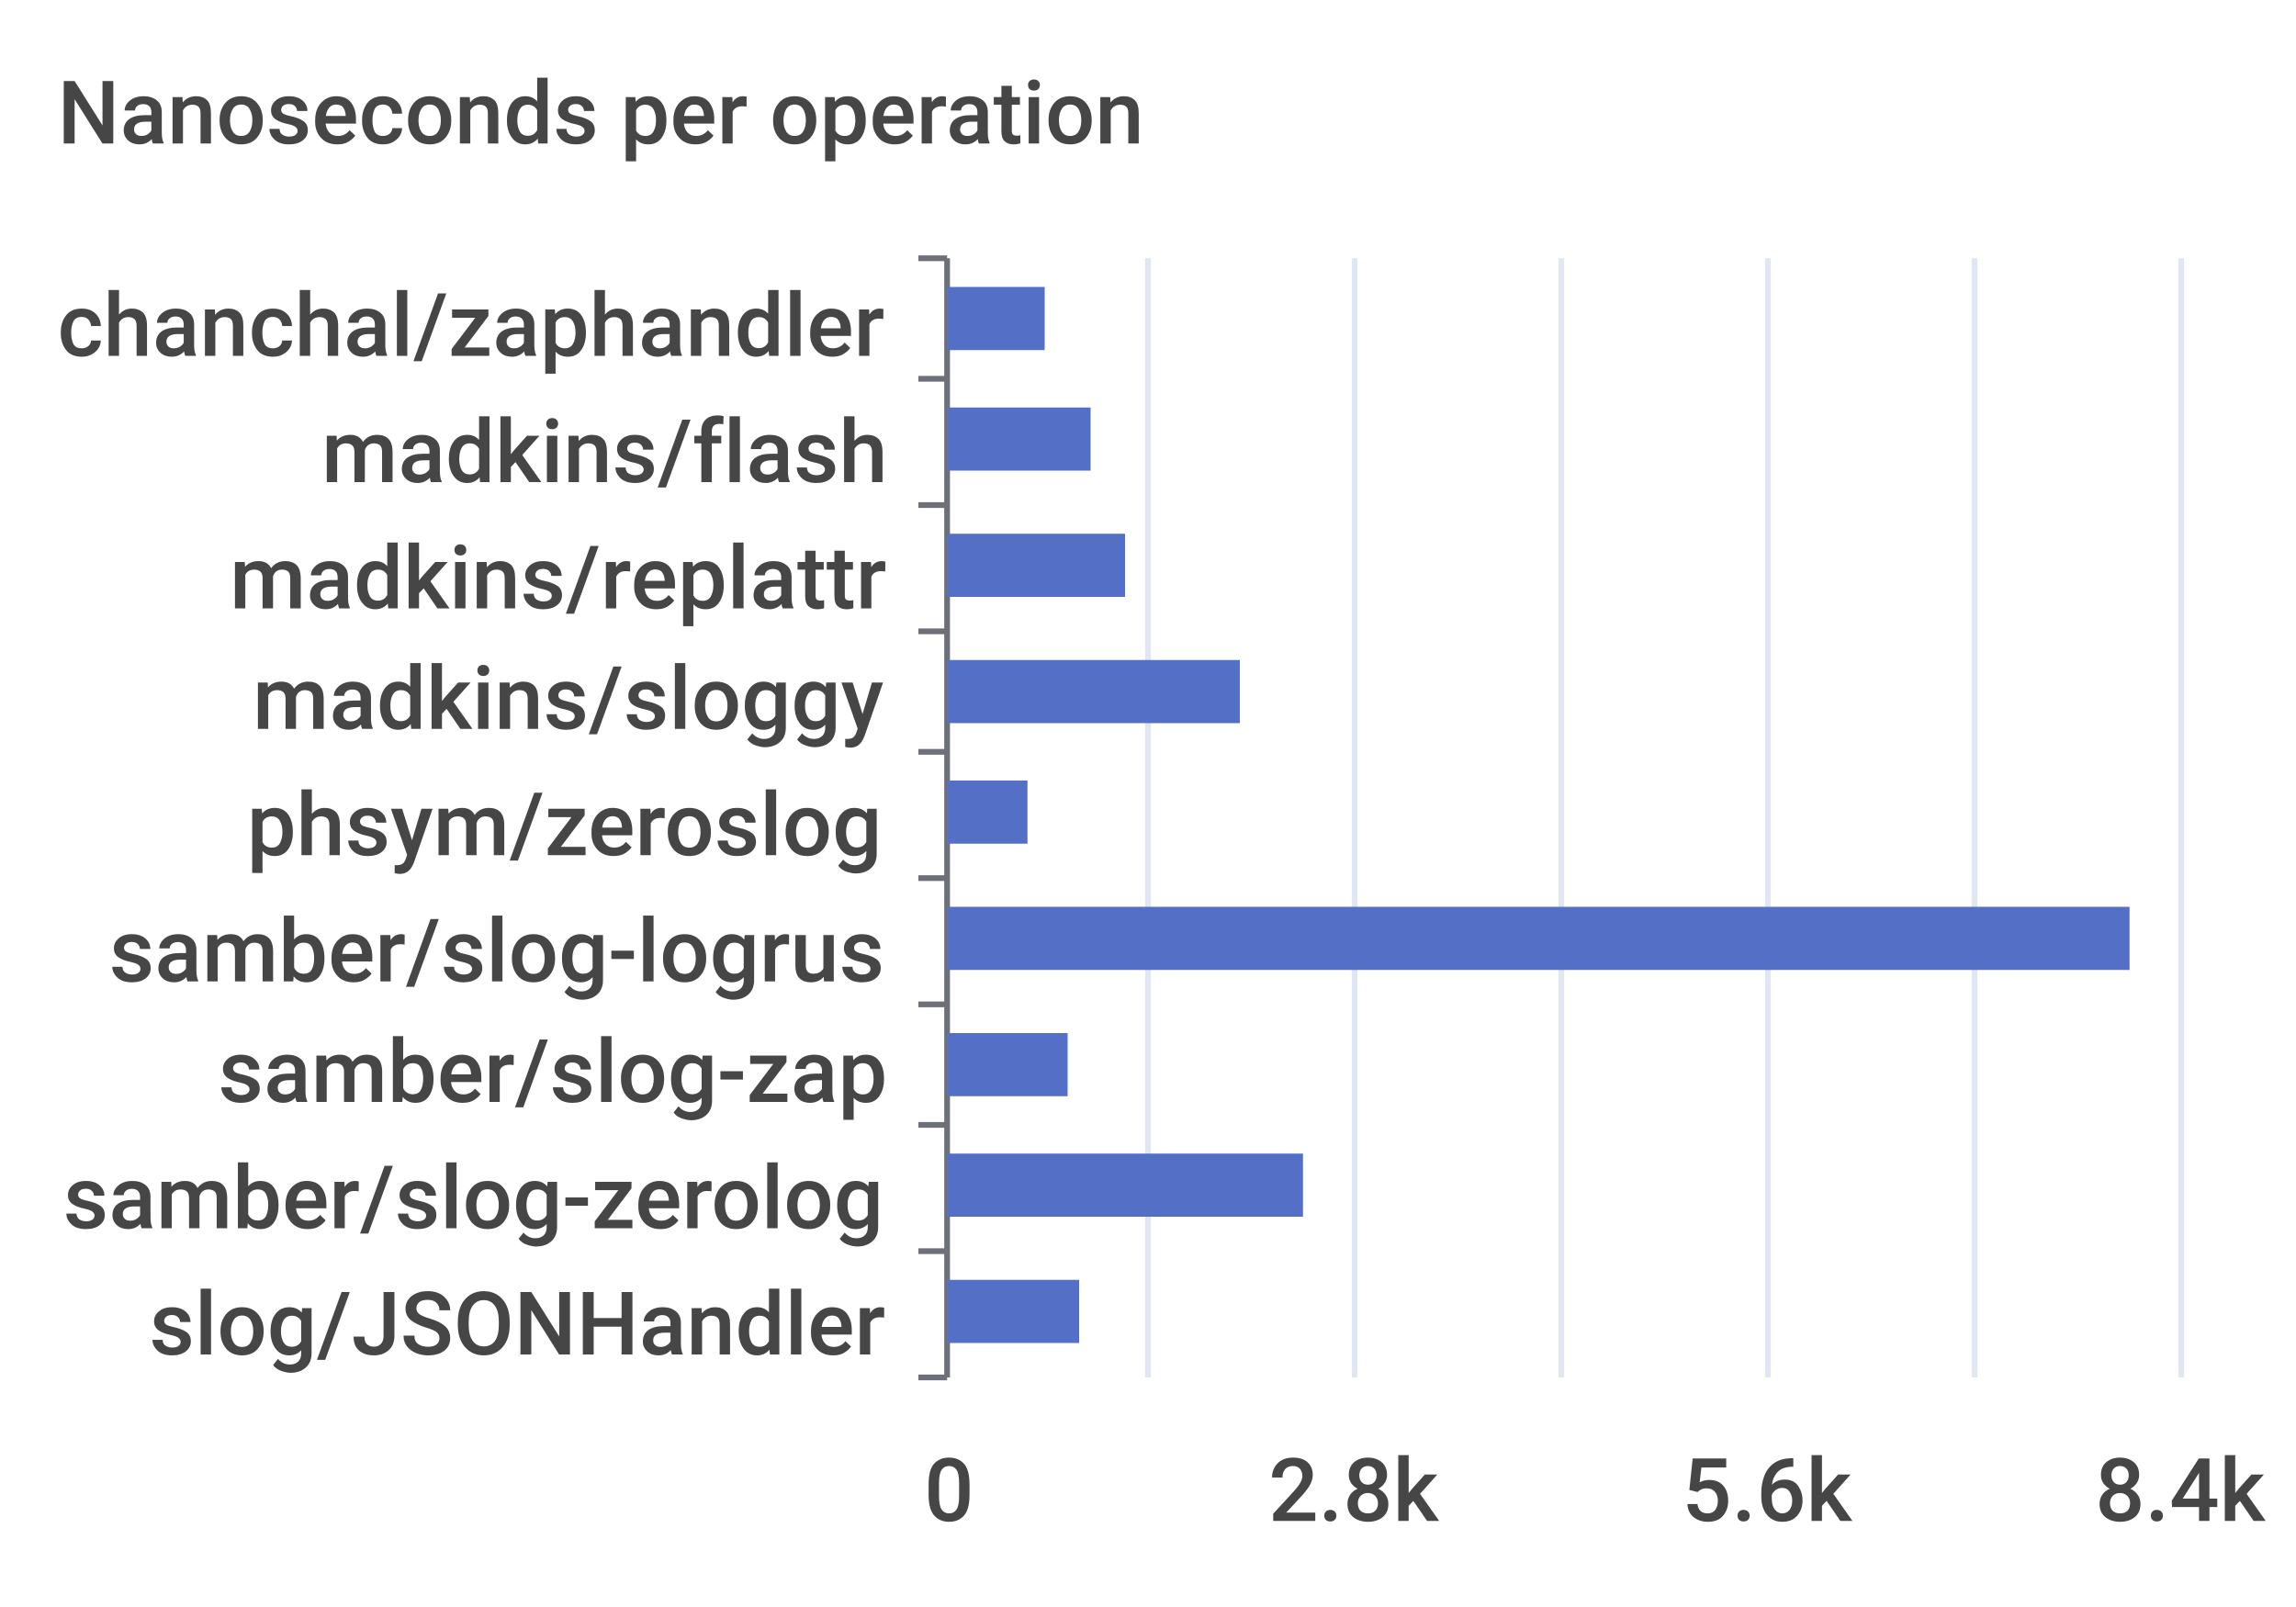
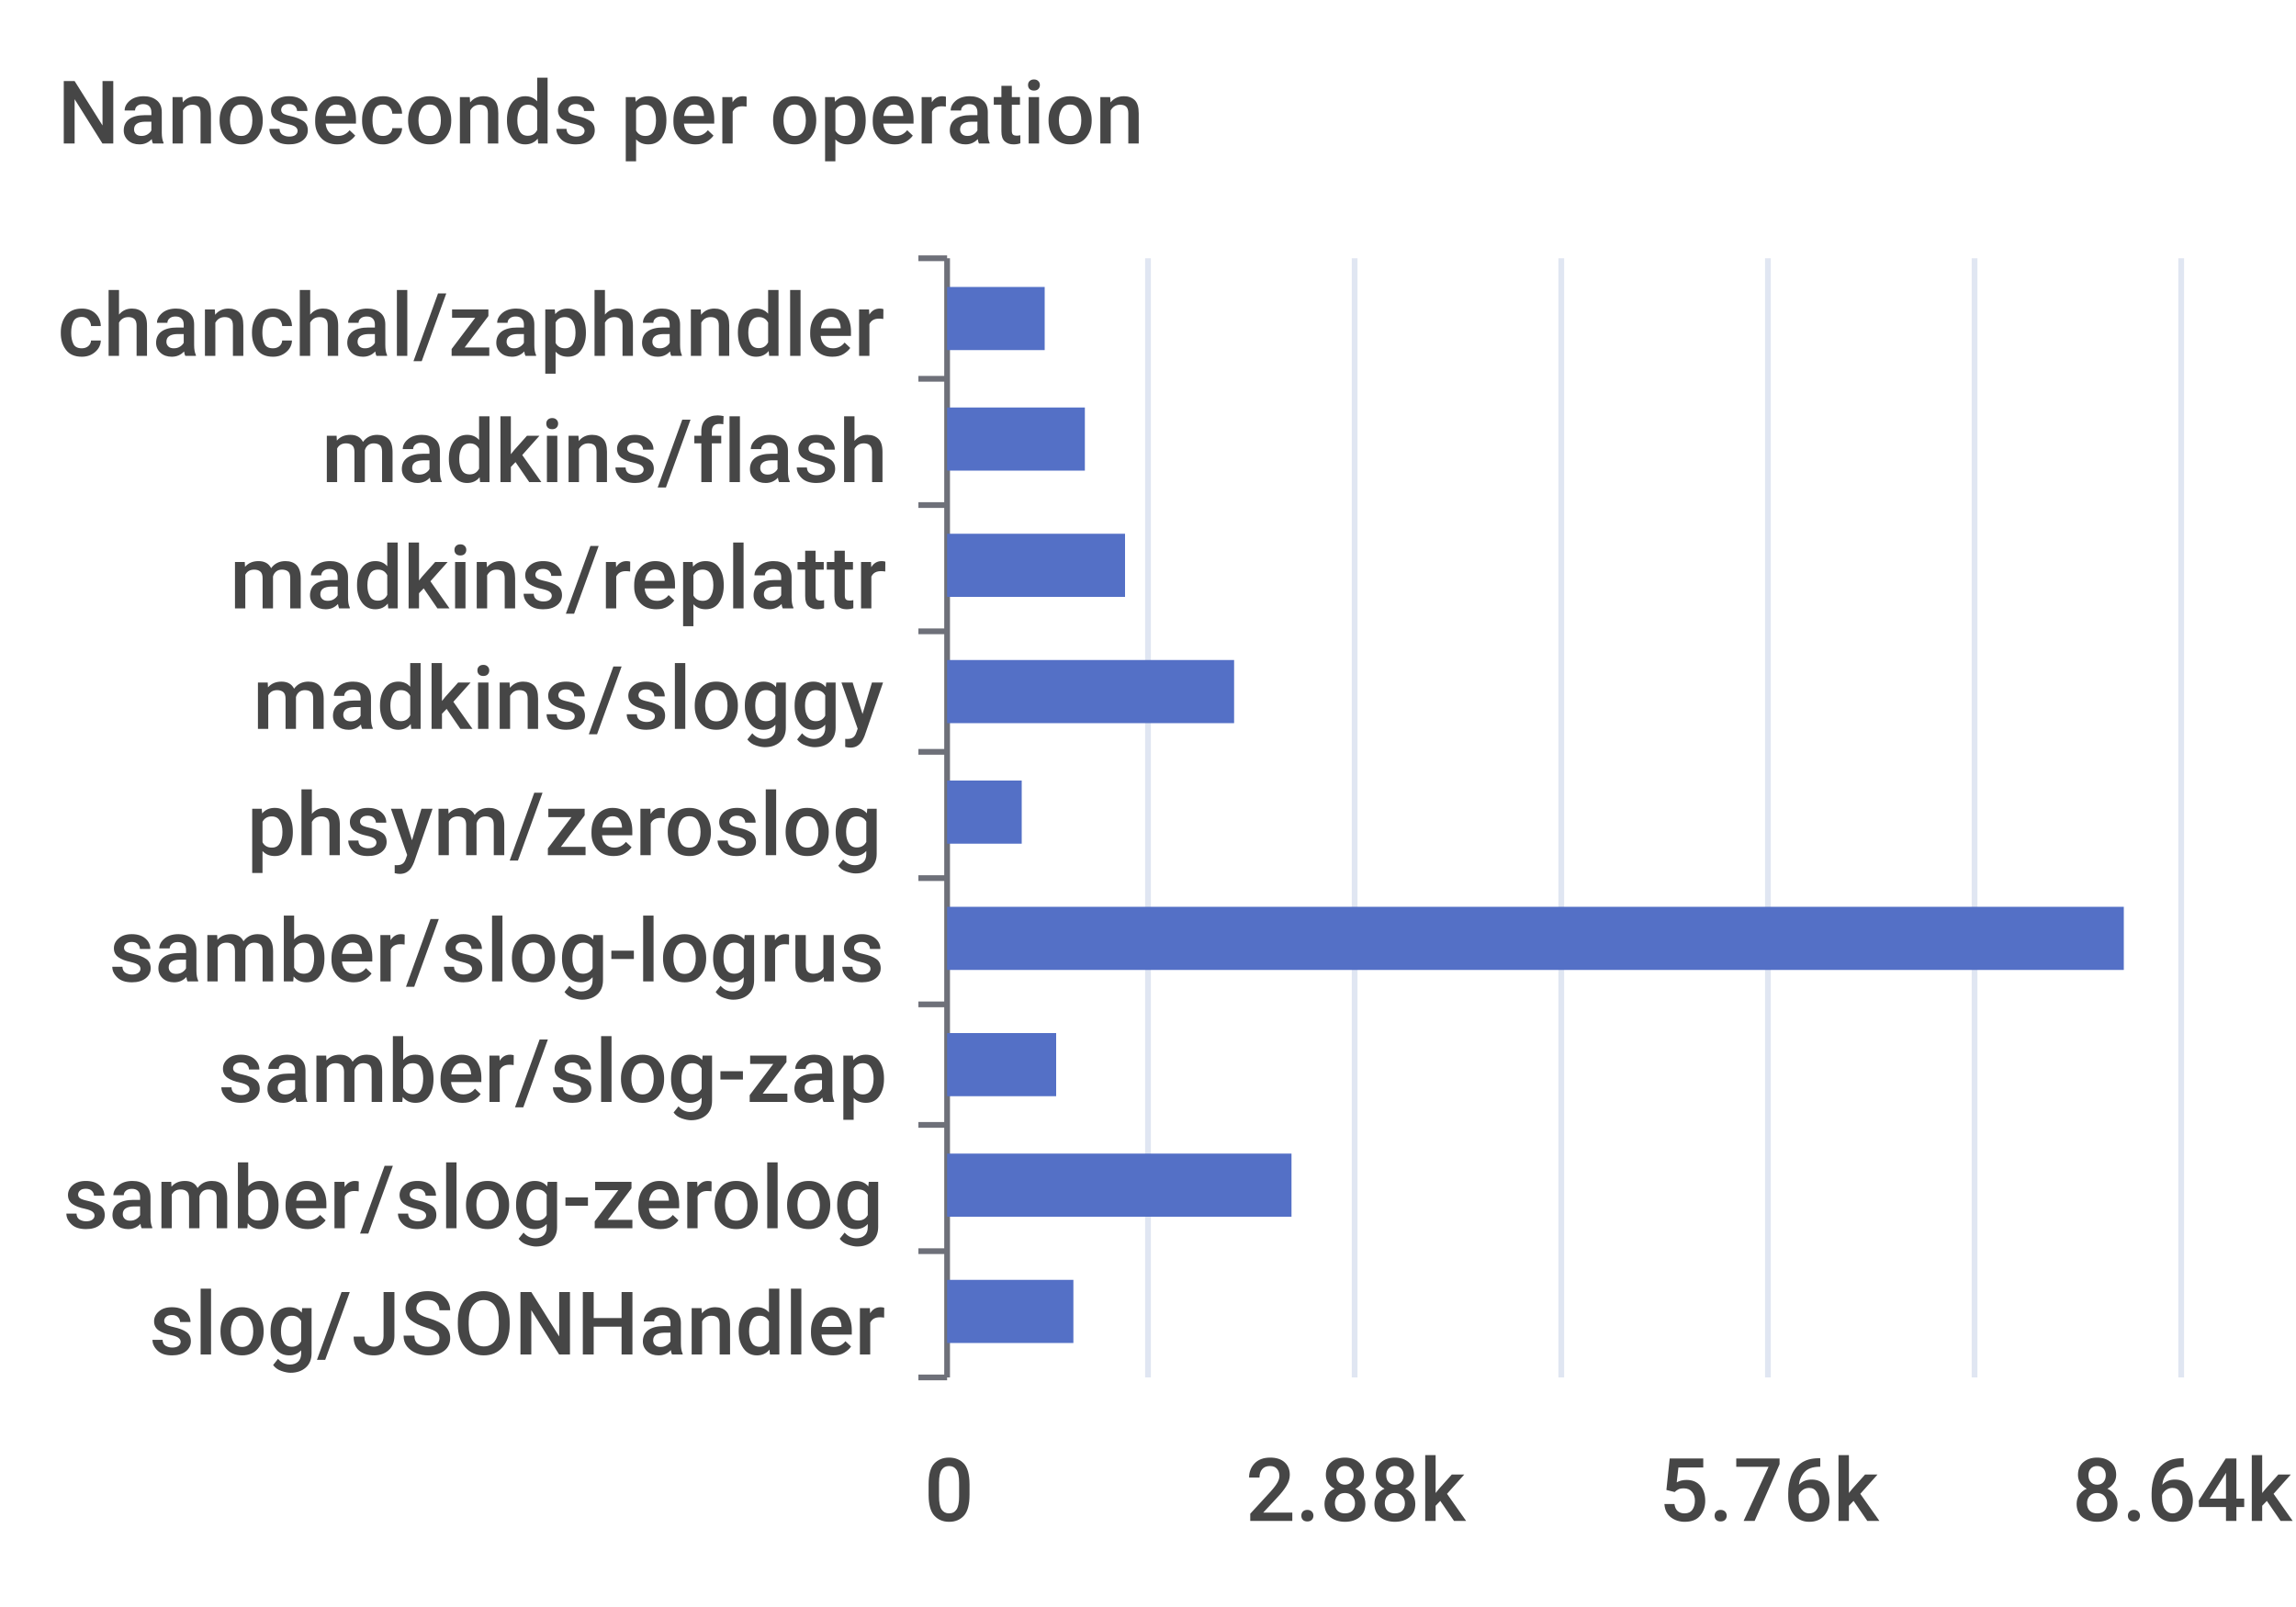
<svg xmlns="http://www.w3.org/2000/svg" width="400" height="280">\n<path d="M 0 0 L 400 0 L 400 280 L 0 280 L 0 0" style="stroke-width:0;stroke:none;fill:rgba(255,255,255,1.0)" />
  <text x="10" y="25" style="stroke-width:0;stroke:none;fill:rgba(70,70,70,1.0);font-size:15.3px;font-family:'Roboto Medium',sans-serif">Nanoseconds per operation</text>
  <path d="M 160 45 L 165 45" style="stroke-width:1;stroke:rgba(110,112,121,1.0);fill:none" />
  <path d="M 160 66 L 165 66" style="stroke-width:1;stroke:rgba(110,112,121,1.0);fill:none" />
  <path d="M 160 88 L 165 88" style="stroke-width:1;stroke:rgba(110,112,121,1.0);fill:none" />
  <path d="M 160 110 L 165 110" style="stroke-width:1;stroke:rgba(110,112,121,1.0);fill:none" />
  <path d="M 160 131 L 165 131" style="stroke-width:1;stroke:rgba(110,112,121,1.0);fill:none" />
  <path d="M 160 153 L 165 153" style="stroke-width:1;stroke:rgba(110,112,121,1.0);fill:none" />
  <path d="M 160 175 L 165 175" style="stroke-width:1;stroke:rgba(110,112,121,1.0);fill:none" />
  <path d="M 160 196 L 165 196" style="stroke-width:1;stroke:rgba(110,112,121,1.0);fill:none" />
  <path d="M 160 218 L 165 218" style="stroke-width:1;stroke:rgba(110,112,121,1.0);fill:none" />
  <path d="M 160 240 L 165 240" style="stroke-width:1;stroke:rgba(110,112,121,1.0);fill:none" />
  <path d="M 165 45 L 165 240" style="stroke-width:1;stroke:rgba(110,112,121,1.0);fill:none" />
  <text x="10" y="62" style="stroke-width:0;stroke:none;fill:rgba(70,70,70,1.0);font-size:15.3px;font-family:'Roboto Medium',sans-serif">chanchal/zaphandler</text>
  <text x="56" y="84" style="stroke-width:0;stroke:none;fill:rgba(70,70,70,1.0);font-size:15.3px;font-family:'Roboto Medium',sans-serif">madkins/flash</text>
  <text x="40" y="106" style="stroke-width:0;stroke:none;fill:rgba(70,70,70,1.0);font-size:15.3px;font-family:'Roboto Medium',sans-serif">madkins/replattr</text>
  <text x="44" y="127" style="stroke-width:0;stroke:none;fill:rgba(70,70,70,1.0);font-size:15.3px;font-family:'Roboto Medium',sans-serif">madkins/sloggy</text>
  <text x="43" y="149" style="stroke-width:0;stroke:none;fill:rgba(70,70,70,1.0);font-size:15.3px;font-family:'Roboto Medium',sans-serif">phsym/zeroslog</text>
  <text x="19" y="171" style="stroke-width:0;stroke:none;fill:rgba(70,70,70,1.0);font-size:15.3px;font-family:'Roboto Medium',sans-serif">samber/slog-logrus</text>
  <text x="38" y="192" style="stroke-width:0;stroke:none;fill:rgba(70,70,70,1.0);font-size:15.3px;font-family:'Roboto Medium',sans-serif">samber/slog-zap</text>
  <text x="11" y="214" style="stroke-width:0;stroke:none;fill:rgba(70,70,70,1.0);font-size:15.3px;font-family:'Roboto Medium',sans-serif">samber/slog-zerolog</text>
  <text x="26" y="236" style="stroke-width:0;stroke:none;fill:rgba(70,70,70,1.0);font-size:15.3px;font-family:'Roboto Medium',sans-serif">slog/JSONHandler</text>
  <text x="161" y="265" style="stroke-width:0;stroke:none;fill:rgba(70,70,70,1.0);font-size:15.3px;font-family:'Roboto Medium',sans-serif">0</text>
-   <text x="221" y="265" style="stroke-width:0;stroke:none;fill:rgba(70,70,70,1.0);font-size:15.3px;font-family:'Roboto Medium',sans-serif">2.8k</text>
-   <text x="293" y="265" style="stroke-width:0;stroke:none;fill:rgba(70,70,70,1.0);font-size:15.3px;font-family:'Roboto Medium',sans-serif">5.6k</text>
-   <text x="365" y="265" style="stroke-width:0;stroke:none;fill:rgba(70,70,70,1.0);font-size:15.3px;font-family:'Roboto Medium',sans-serif">8.4k</text>
+   <text x="217" y="265" style="stroke-width:0;stroke:none;fill:rgba(70,70,70,1.0);font-size:15.3px;font-family:'Roboto Medium',sans-serif">2.88k</text>
+   <text x="289" y="265" style="stroke-width:0;stroke:none;fill:rgba(70,70,70,1.0);font-size:15.3px;font-family:'Roboto Medium',sans-serif">5.76k</text>
+   <text x="361" y="265" style="stroke-width:0;stroke:none;fill:rgba(70,70,70,1.0);font-size:15.3px;font-family:'Roboto Medium',sans-serif">8.64k</text>
  <path d="M 200 45 L 200 240" style="stroke-width:1;stroke:rgba(224,230,242,1.0);fill:none" />
  <path d="M 236 45 L 236 240" style="stroke-width:1;stroke:rgba(224,230,242,1.0);fill:none" />
  <path d="M 272 45 L 272 240" style="stroke-width:1;stroke:rgba(224,230,242,1.0);fill:none" />
  <path d="M 308 45 L 308 240" style="stroke-width:1;stroke:rgba(224,230,242,1.0);fill:none" />
  <path d="M 344 45 L 344 240" style="stroke-width:1;stroke:rgba(224,230,242,1.0);fill:none" />
  <path d="M 380 45 L 380 240" style="stroke-width:1;stroke:rgba(224,230,242,1.0);fill:none" />
-   <path d="M 165 223 L 188 223 L 188 234 L 165 234 L 165 223" style="stroke-width:0;stroke:none;fill:rgba(84,112,198,1.0)" />
-   <path d="M 165 201 L 227 201 L 227 212 L 165 212 L 165 201" style="stroke-width:0;stroke:none;fill:rgba(84,112,198,1.0)" />
-   <path d="M 165 180 L 186 180 L 186 191 L 165 191 L 165 180" style="stroke-width:0;stroke:none;fill:rgba(84,112,198,1.0)" />
-   <path d="M 165 158 L 371 158 L 371 169 L 165 169 L 165 158" style="stroke-width:0;stroke:none;fill:rgba(84,112,198,1.0)" />
-   <path d="M 165 136 L 179 136 L 179 147 L 165 147 L 165 136" style="stroke-width:0;stroke:none;fill:rgba(84,112,198,1.0)" />
-   <path d="M 165 115 L 216 115 L 216 126 L 165 126 L 165 115" style="stroke-width:0;stroke:none;fill:rgba(84,112,198,1.0)" />
+   <path d="M 165 223 L 187 223 L 187 234 L 165 234 L 165 223" style="stroke-width:0;stroke:none;fill:rgba(84,112,198,1.0)" />
+   <path d="M 165 201 L 225 201 L 225 212 L 165 212 L 165 201" style="stroke-width:0;stroke:none;fill:rgba(84,112,198,1.0)" />
+   <path d="M 165 180 L 184 180 L 184 191 L 165 191 L 165 180" style="stroke-width:0;stroke:none;fill:rgba(84,112,198,1.0)" />
+   <path d="M 165 158 L 370 158 L 370 169 L 165 169 L 165 158" style="stroke-width:0;stroke:none;fill:rgba(84,112,198,1.0)" />
+   <path d="M 165 136 L 178 136 L 178 147 L 165 147 L 165 136" style="stroke-width:0;stroke:none;fill:rgba(84,112,198,1.0)" />
+   <path d="M 165 115 L 215 115 L 215 126 L 165 126 L 165 115" style="stroke-width:0;stroke:none;fill:rgba(84,112,198,1.0)" />
  <path d="M 165 93 L 196 93 L 196 104 L 165 104 L 165 93" style="stroke-width:0;stroke:none;fill:rgba(84,112,198,1.0)" />
-   <path d="M 165 71 L 190 71 L 190 82 L 165 82 L 165 71" style="stroke-width:0;stroke:none;fill:rgba(84,112,198,1.0)" />
+   <path d="M 165 71 L 189 71 L 189 82 L 165 82 L 165 71" style="stroke-width:0;stroke:none;fill:rgba(84,112,198,1.0)" />
  <path d="M 165 50 L 182 50 L 182 61 L 165 61 L 165 50" style="stroke-width:0;stroke:none;fill:rgba(84,112,198,1.0)" />
</svg>
